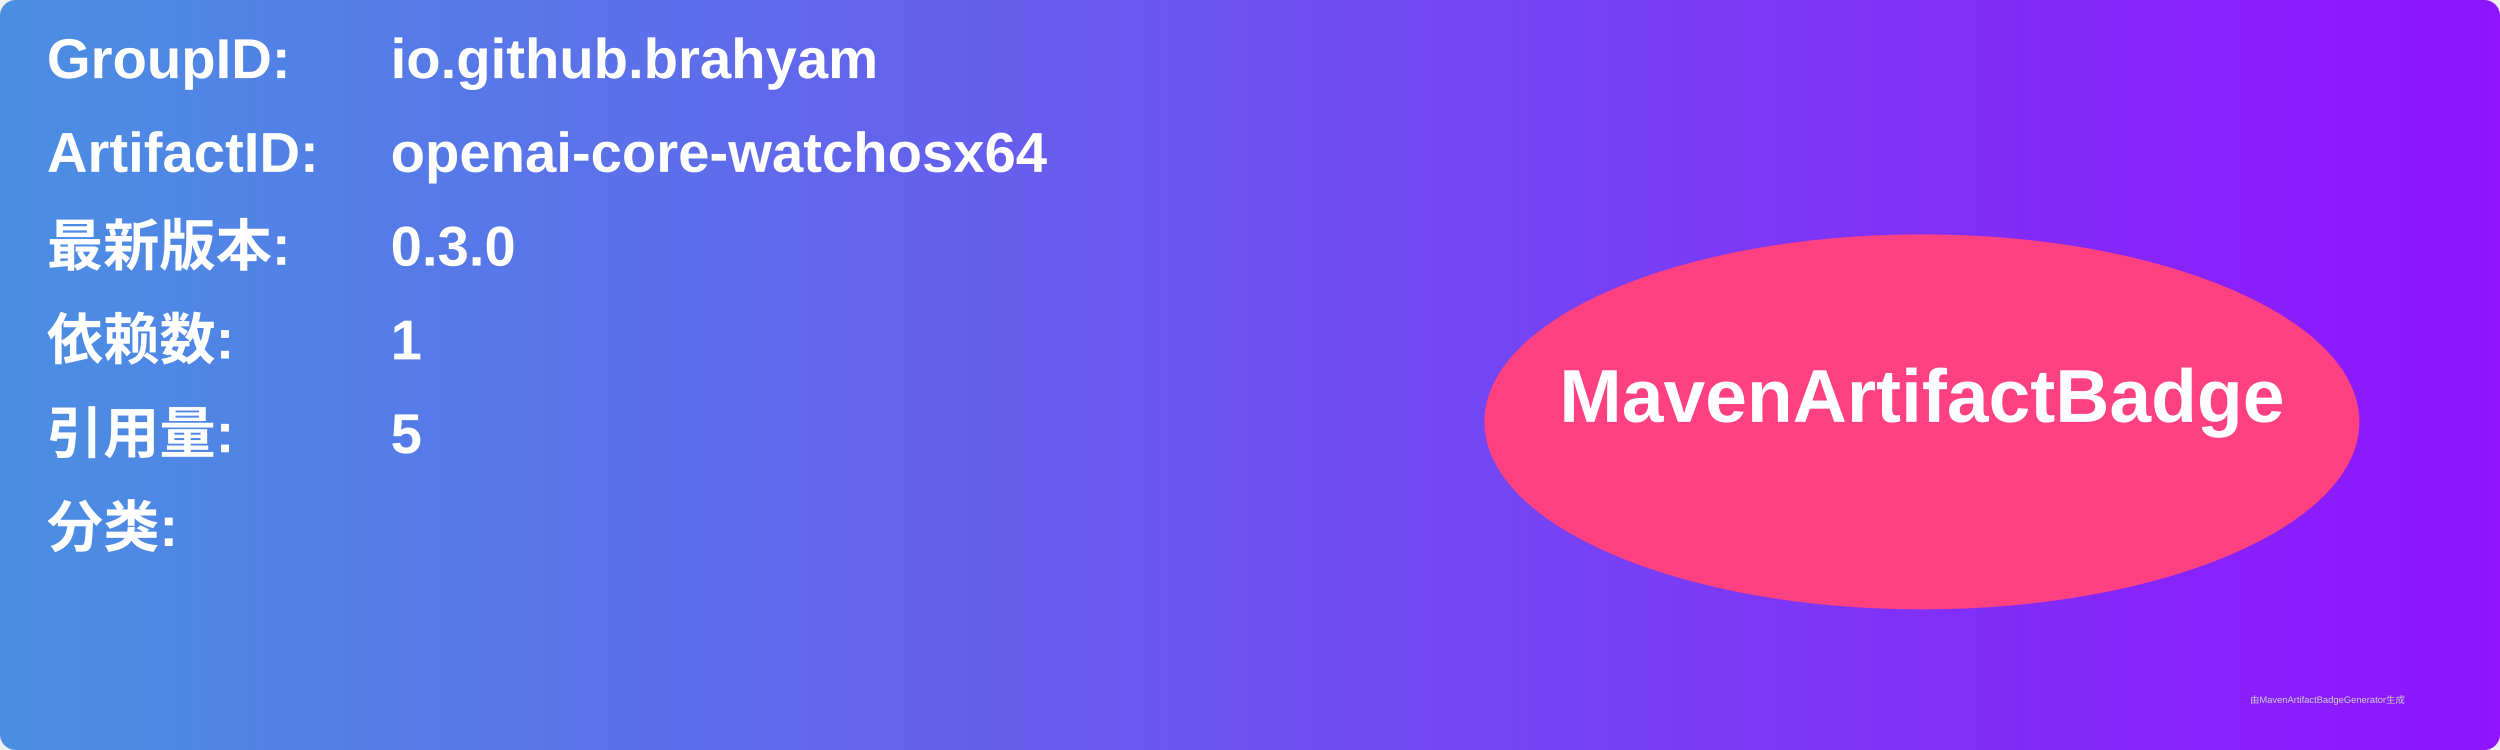
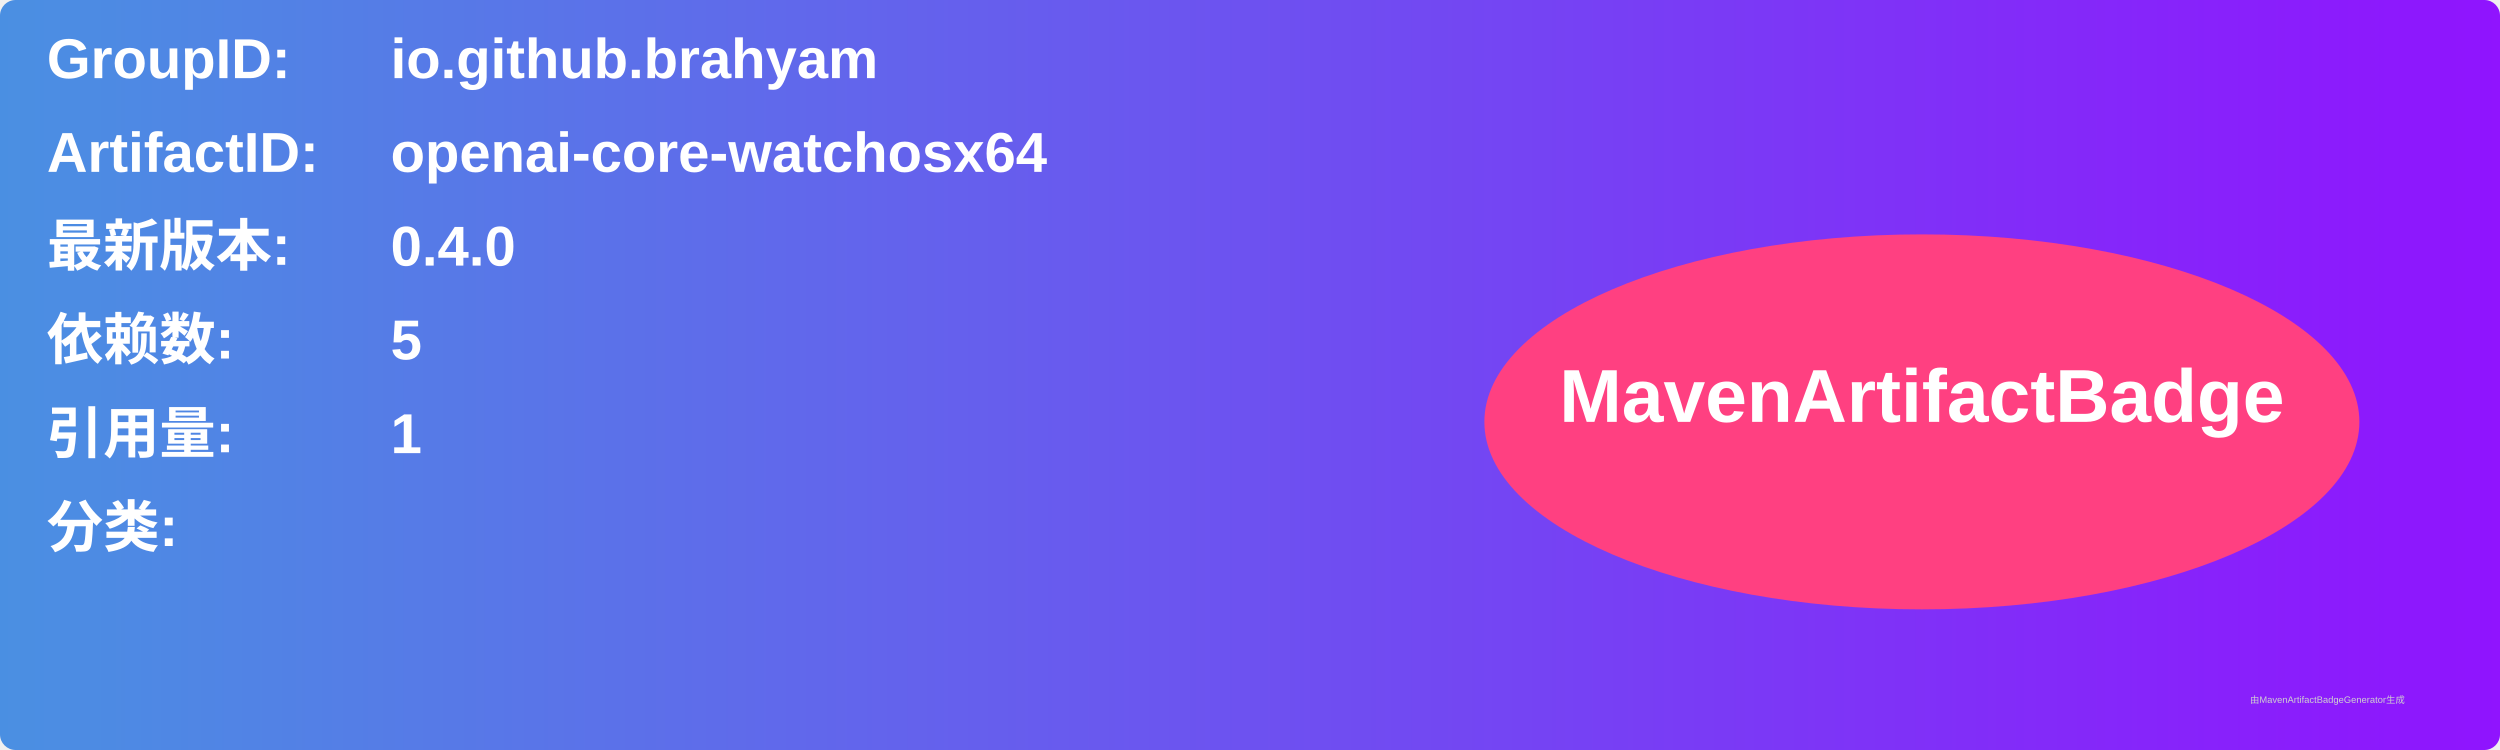
<svg xmlns="http://www.w3.org/2000/svg" width="800" height="240" viewBox="0 0 800 240">
  <linearGradient id="grad" x1="0%" y1="0%" x2="100%" y2="0%">
    <stop offset="0%" stop-color="#4a90e2" />
    <stop offset="100%" stop-color="#9013fe" />
  </linearGradient>
  <rect width="100%" height="100%" rx="5" ry="5" fill="url(#grad)" />
  <g transform="translate(15, 15)">
    <text x="0" y="10" font-family="Arial" font-size="18" fill="white" font-weight="bold" width="260">GroupID:</text>
    <text x="110" y="10" font-family="Arial" font-size="18" fill="white" font-weight="bold" width="460">io.github.brahyam</text>
    <text x="0" y="40" font-family="Arial" font-size="18" fill="white" font-weight="bold" width="260">ArtifactID:</text>
    <text x="110" y="40" font-family="Arial" font-size="18" fill="white" font-weight="bold" width="460">openai-core-watchosx64</text>
    <text x="0" y="70" font-family="Arial" font-size="18" fill="white" font-weight="bold">最新版本:</text>
    <text x="110" y="70" font-family="Arial" font-size="18" fill="white" font-weight="bold">
-       <tspan font-weight="bold">0.3.0</tspan>
+       <tspan font-weight="bold">0.4.0</tspan>
    </text>
    <text x="0" y="100" font-family="Arial" font-size="18" fill="white" font-weight="bold">依赖数: </text>
    <text x="110" y="100" font-family="Arial" font-size="18" fill="white">
-       <tspan font-weight="bold">1</tspan>
+       <tspan font-weight="bold">5</tspan>
    </text>
    <text x="0" y="130" font-family="Arial" font-size="18" fill="white" font-weight="bold">引用量: </text>
    <text x="110" y="130" font-family="Arial" font-size="18" fill="white">
-       <tspan font-weight="bold">5</tspan>
+       <tspan font-weight="bold">1</tspan>
    </text>
    <text x="0" y="160" font-family="Arial" font-size="18" fill="white" font-weight="bold">分类:</text>
    <text x="10" y="190" font-family="Arial" font-size="10" fill="white">
      <tspan font-weight="bold" />
    </text>
    <ellipse cx="600" cy="120" rx="140" ry="60" fill="#ff4081" />
    <text x="600" y="120" text-anchor="middle" font-family="Arial" font-size="24" fill="white" font-weight="bold">MavenArtifactBadge</text>
  </g>
  <text x="720" y="225" font-family="Arial" font-size="3" fill="#d0d0d0">由MavenArtifactBadgeGenerator生成</text>
</svg>
